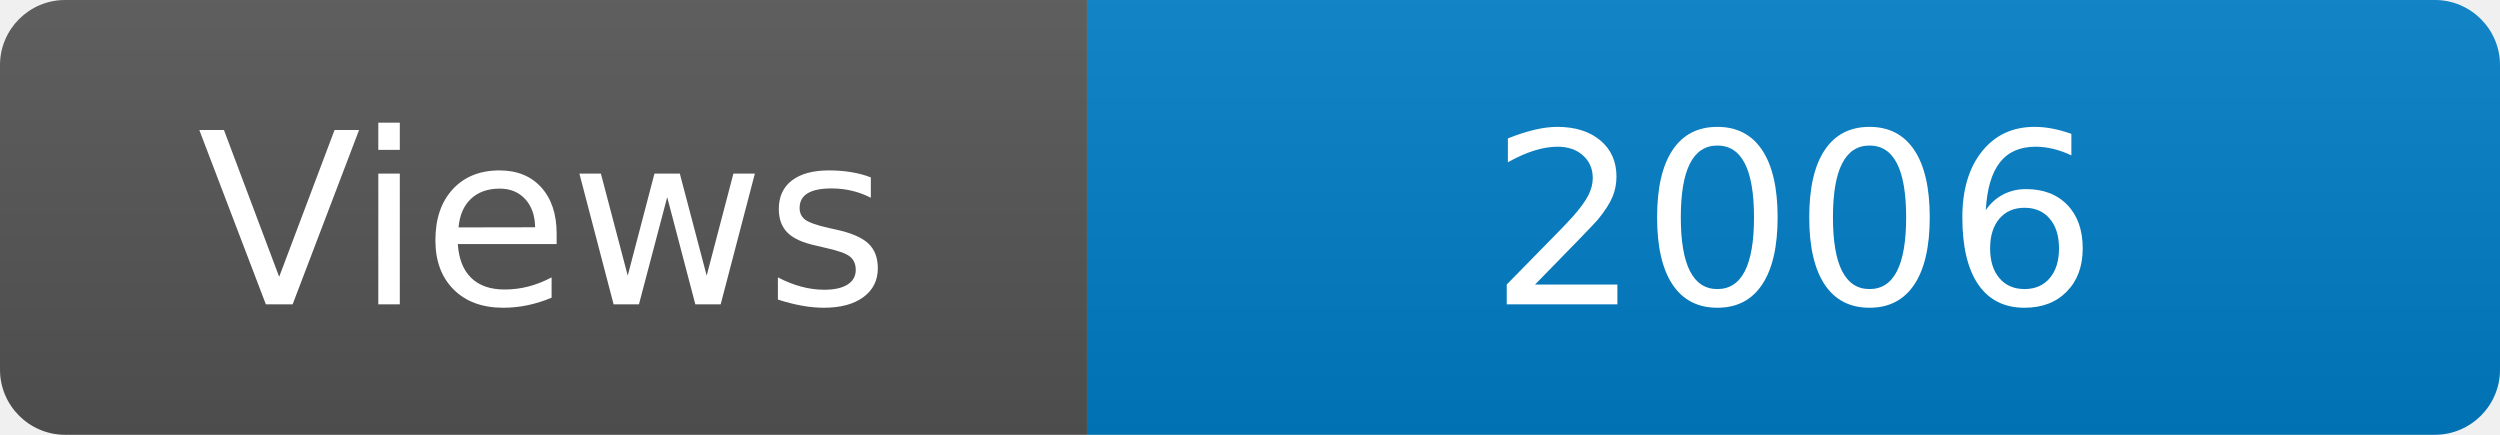
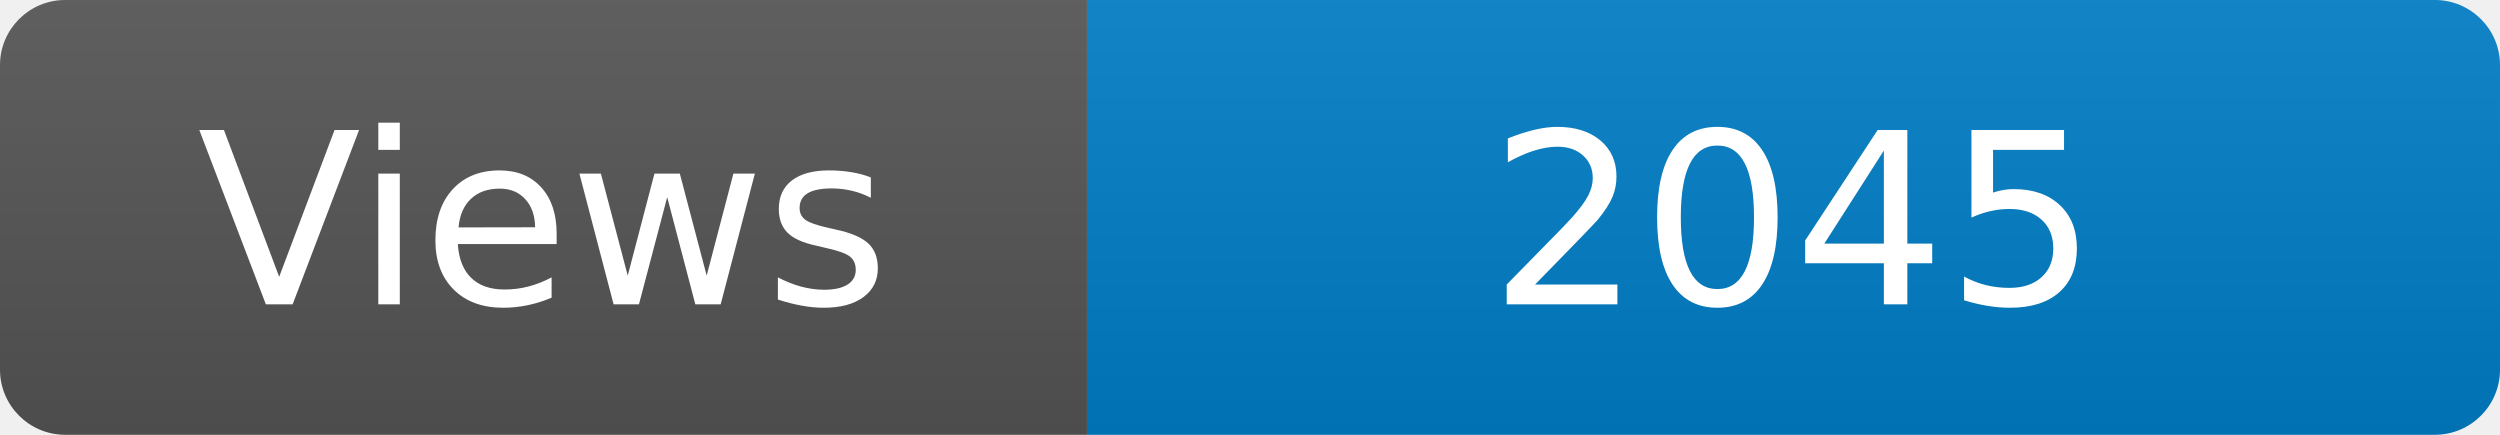
<svg xmlns="http://www.w3.org/2000/svg" width="115" height="20" role="img" aria-label="Maintained?: yes">
  <linearGradient id="s" x2="0" y2="100%">
    <stop offset="0" stop-color="#bbb" stop-opacity=".1" />
    <stop offset="1" stop-opacity=".1" />
  </linearGradient>
  <clipPath id="r">
    <rect width="115" height="20" rx="3" fill="#fff" />
  </clipPath>
  <g clip-path="url(#r)">
    <rect width="50" height="20" fill="#555" />
    <rect x="50" width="160" height="20" fill="#007ec6" />
    <rect width="115" height="20" fill="url(#s)" />
  </g>
  <g fill="#fff" text-anchor="middle" font-family="Verdana,Geneva,DejaVu Sans,sans-serif" font-size="110">
    <text x="250" y="140" transform="scale(.1)" fill="#fff">Views</text>
-     <text x="825" y="140" transform="scale(.1)" fill="#fff">2006</text>
+     <text x="825" y="140" transform="scale(.1)" fill="#fff">2045</text>
  </g>
</svg>
